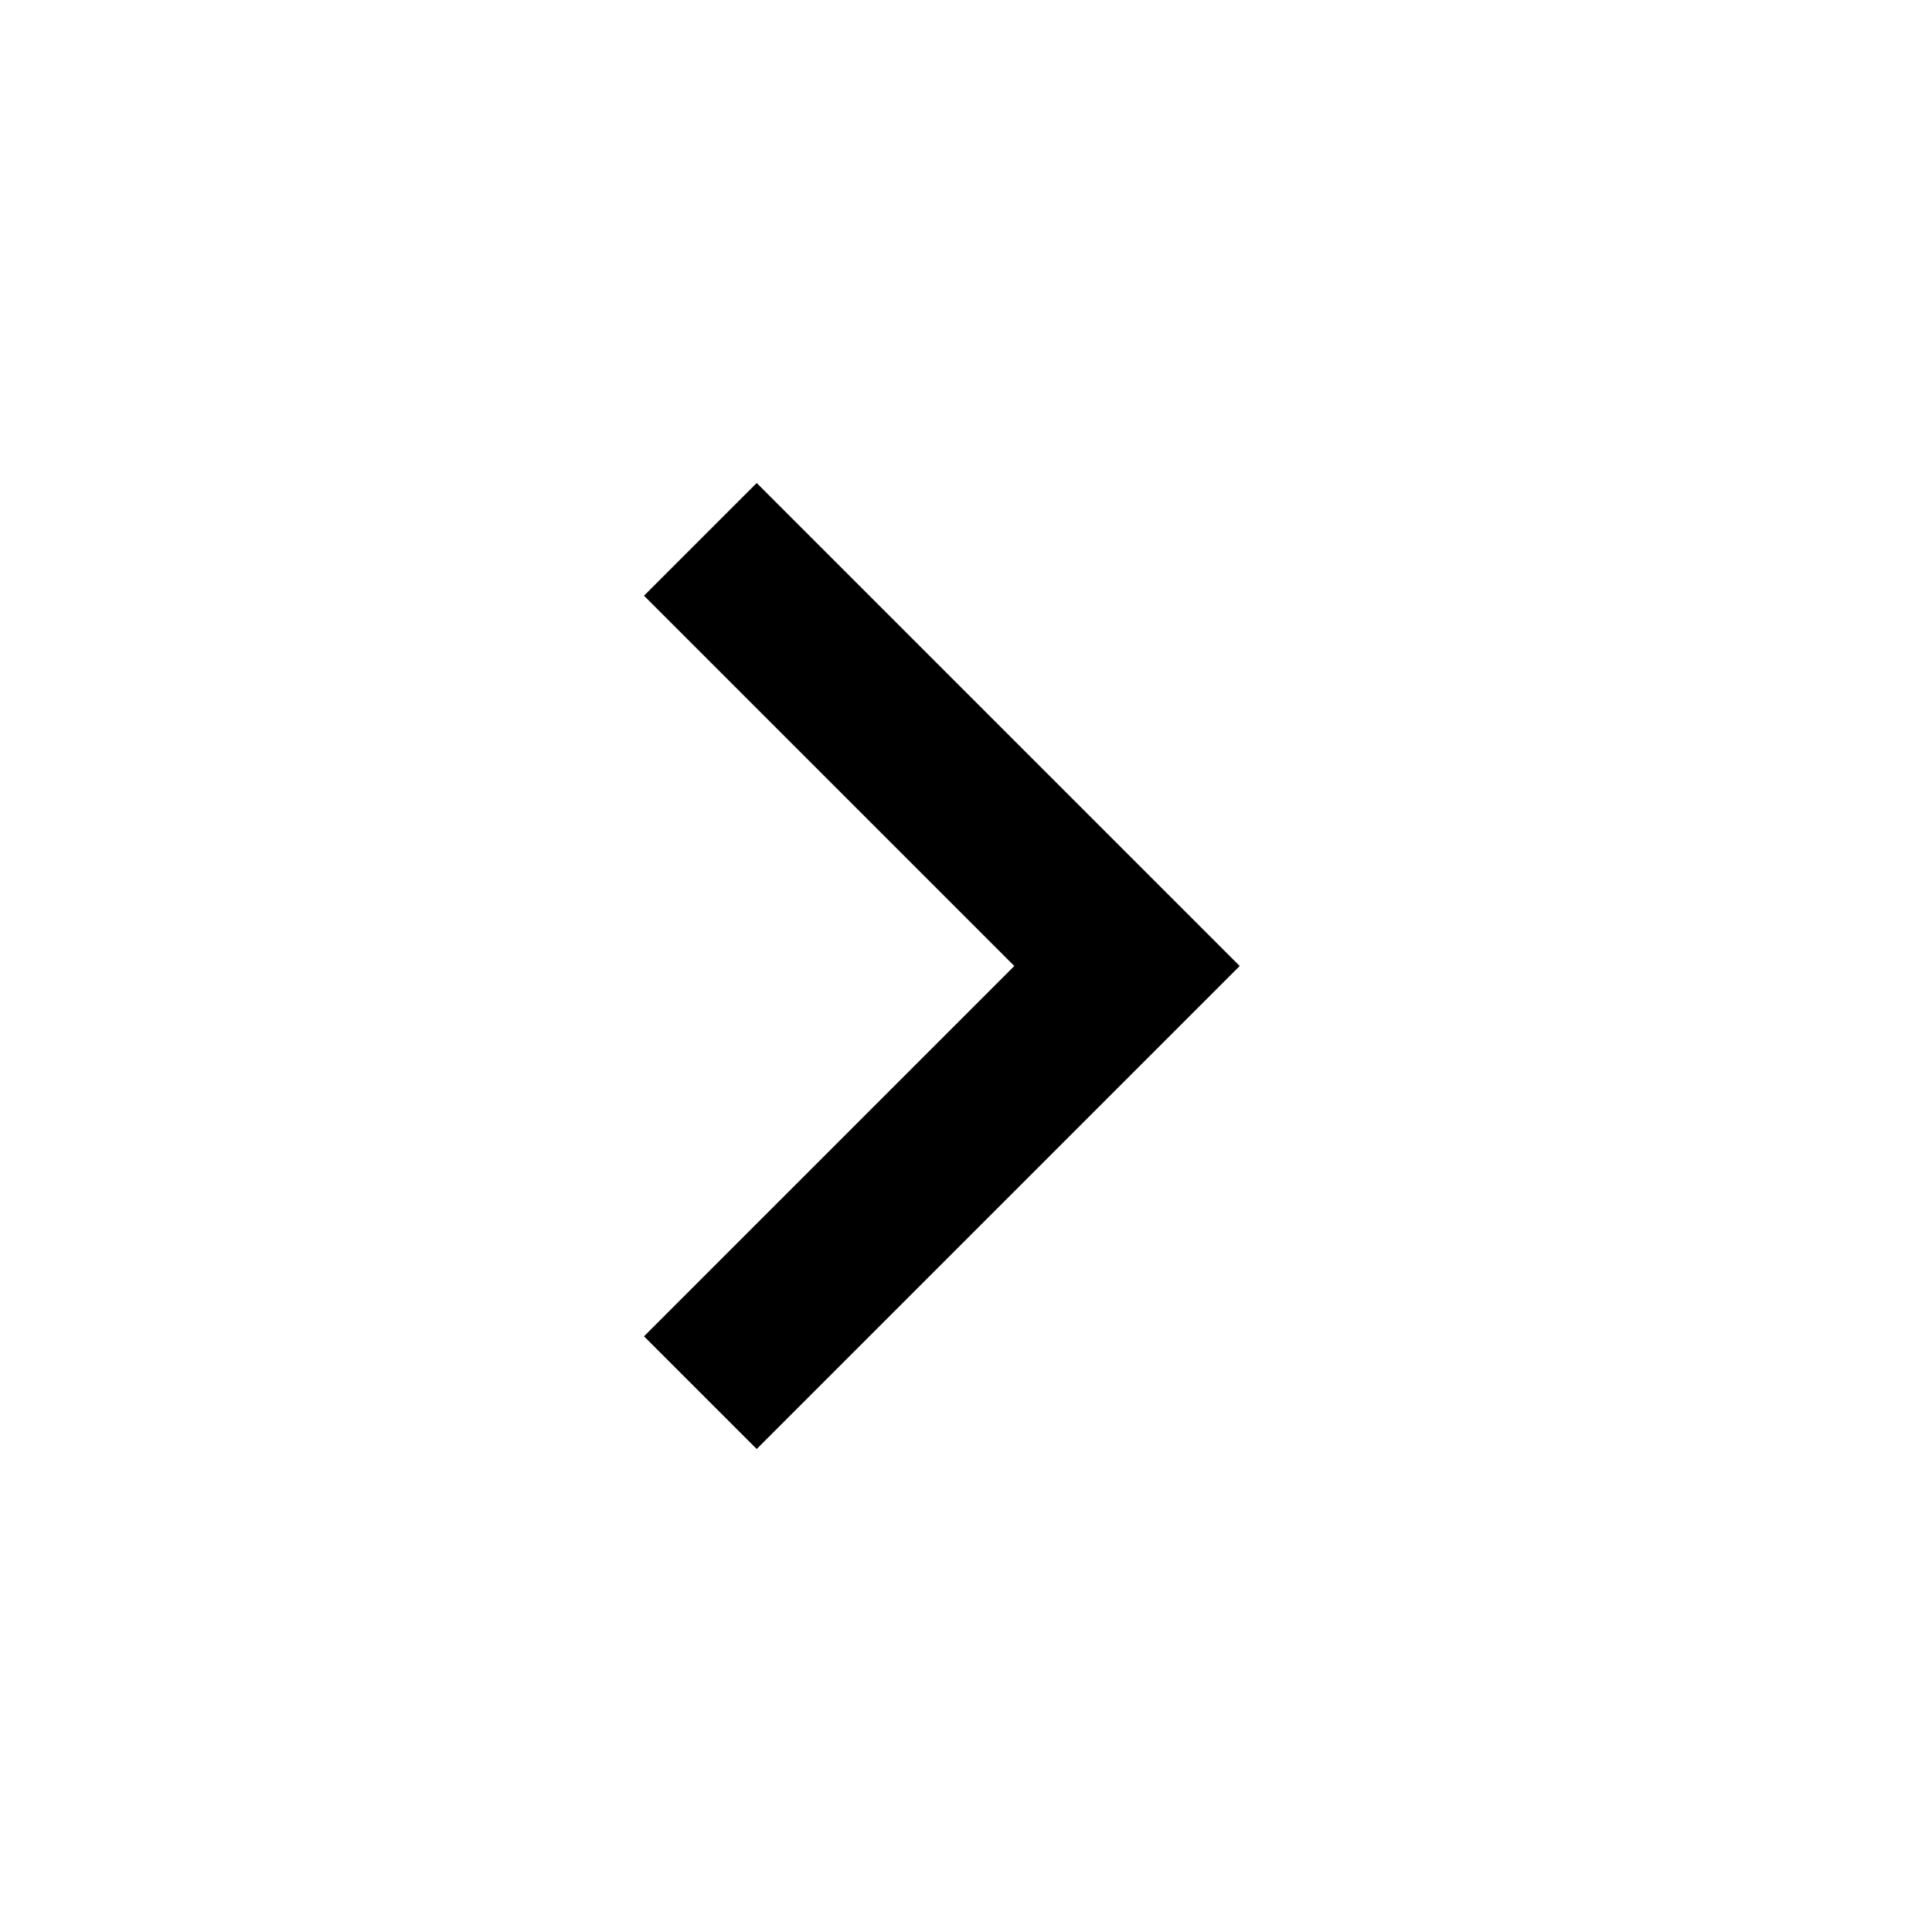
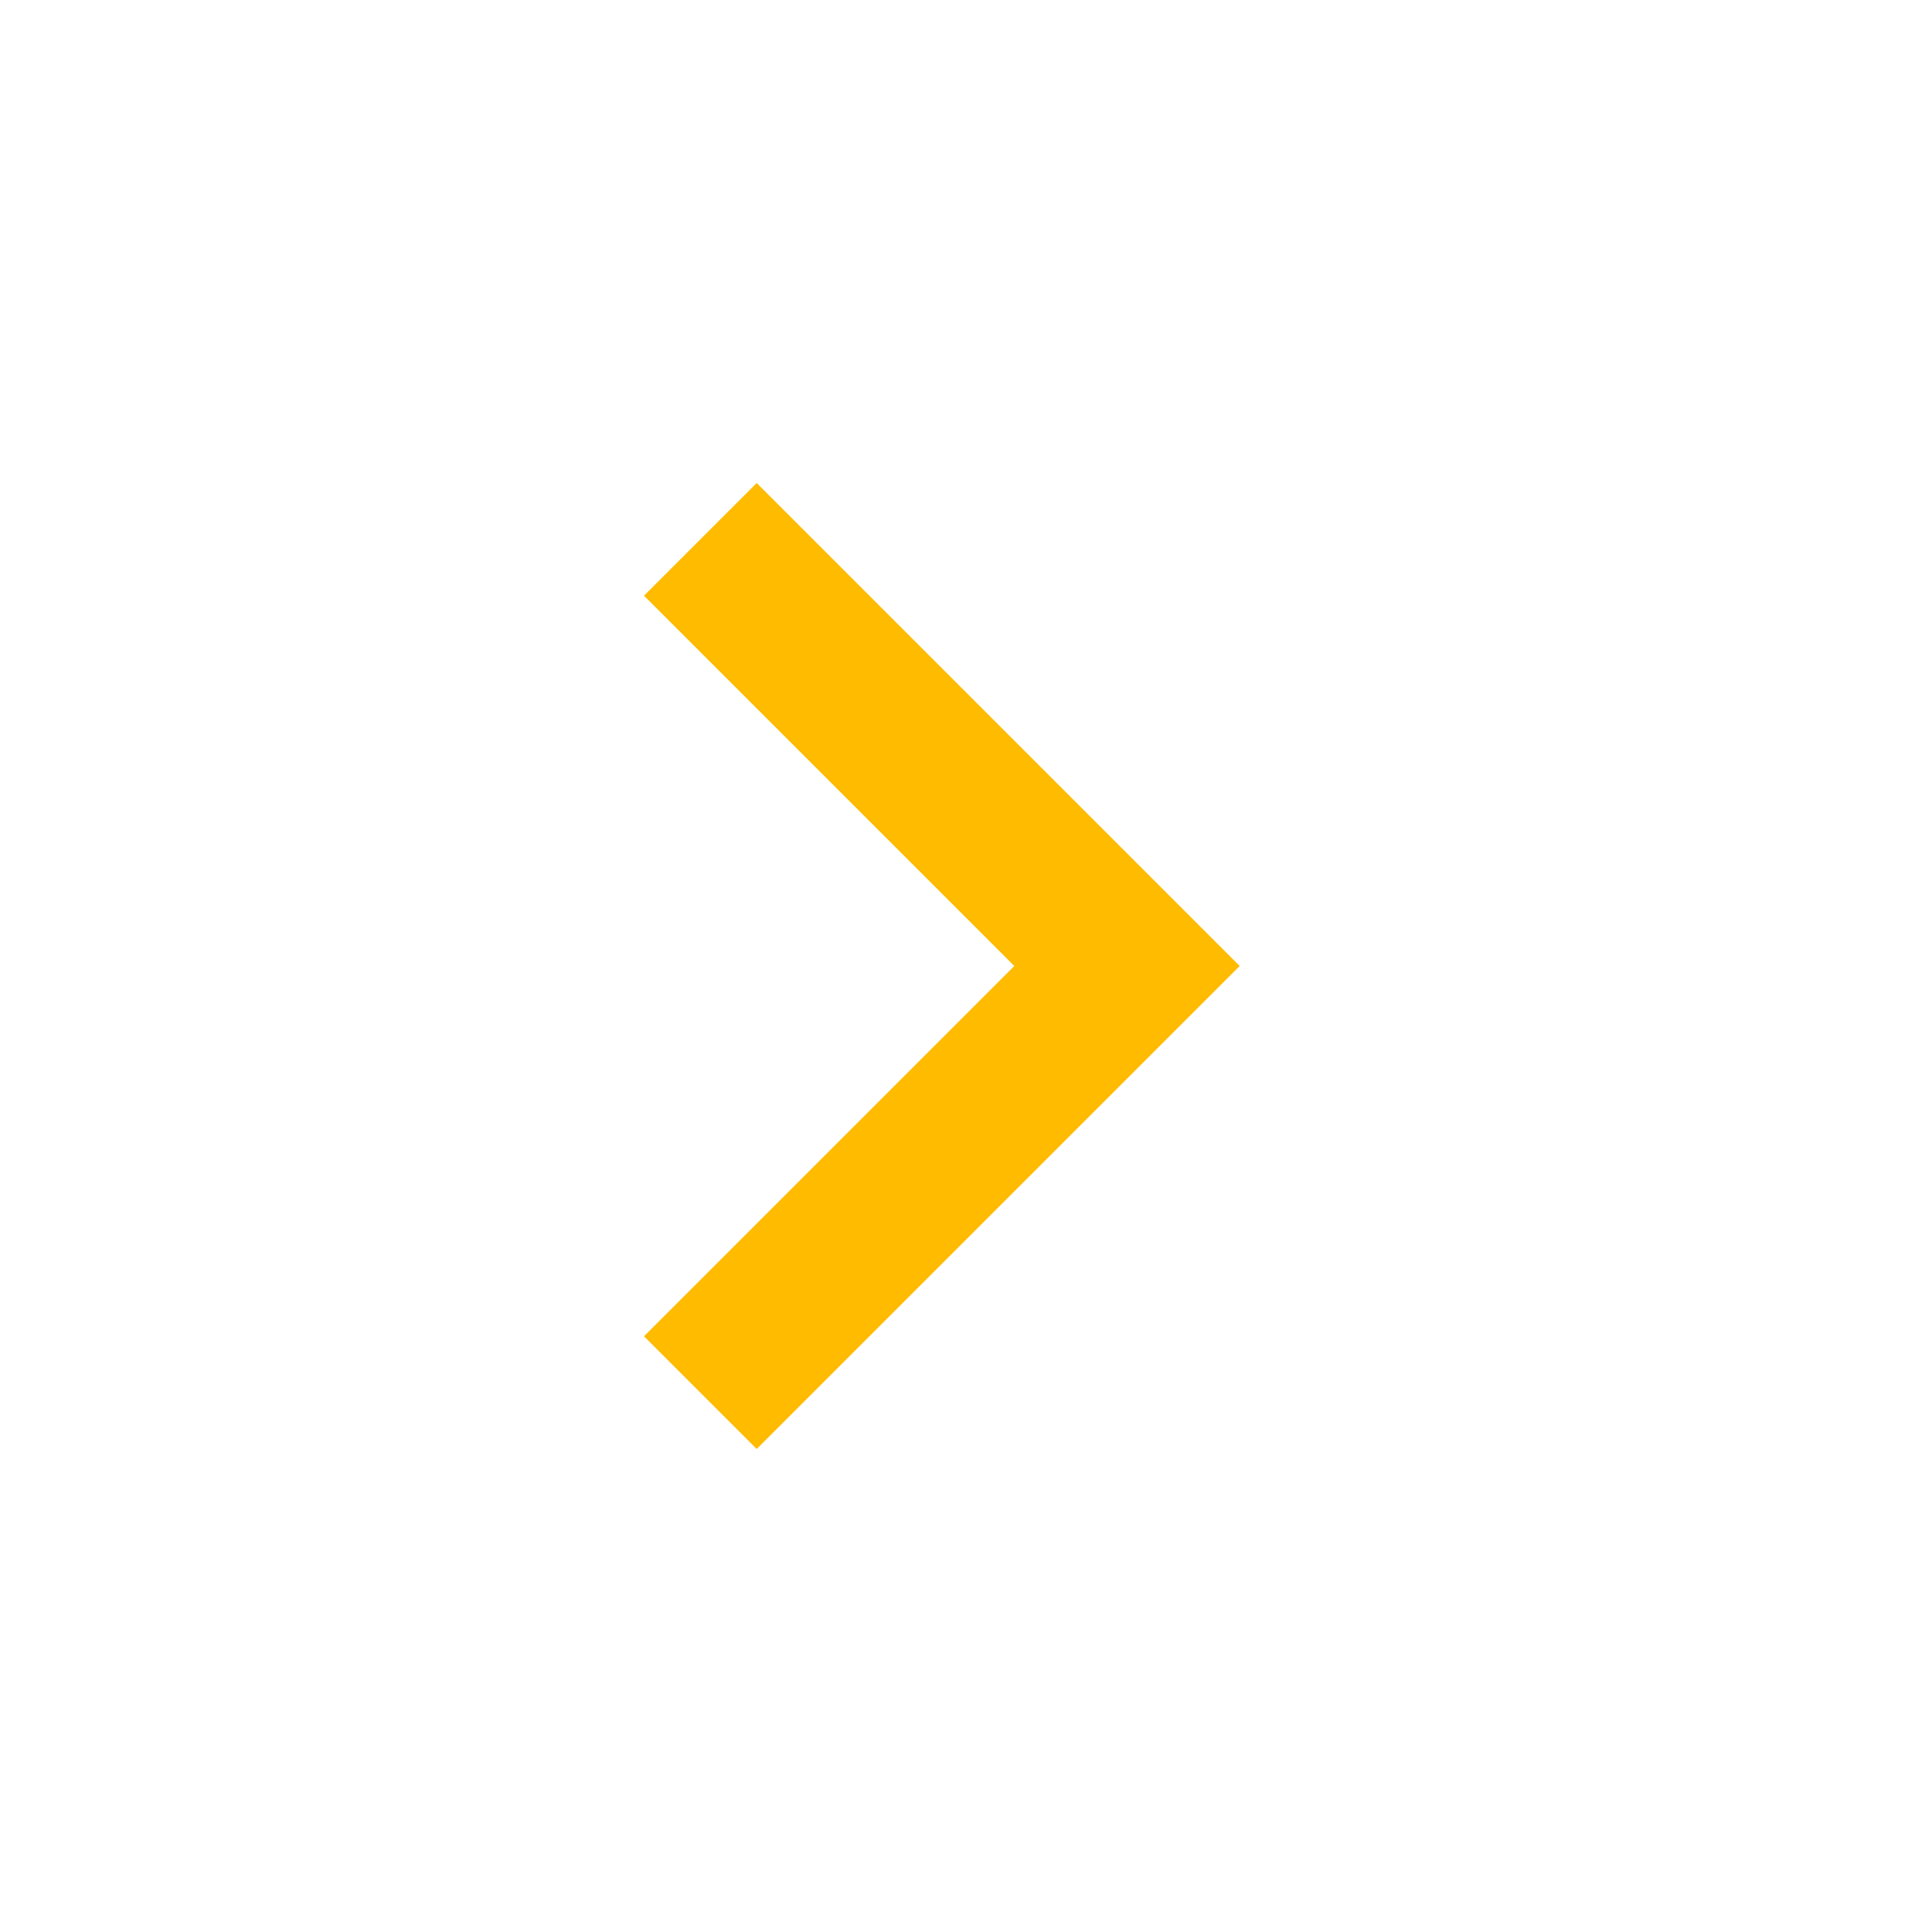
- <svg xmlns="http://www.w3.org/2000/svg" height="24" viewBox="0 -960 960 960" width="24">
-   <path d="M504-480 320-664l56-56 240 240-240 240-56-56 184-184Z" />
+ <svg xmlns="http://www.w3.org/2000/svg" width="30" height="30" viewBox="0 0 30 30" fill="none">
+   <path d="M15.75 15L10 9.25L11.75 7.5L19.25 15L11.75 22.5L10 20.75L15.75 15Z" fill="#FFBB00" />
</svg>
